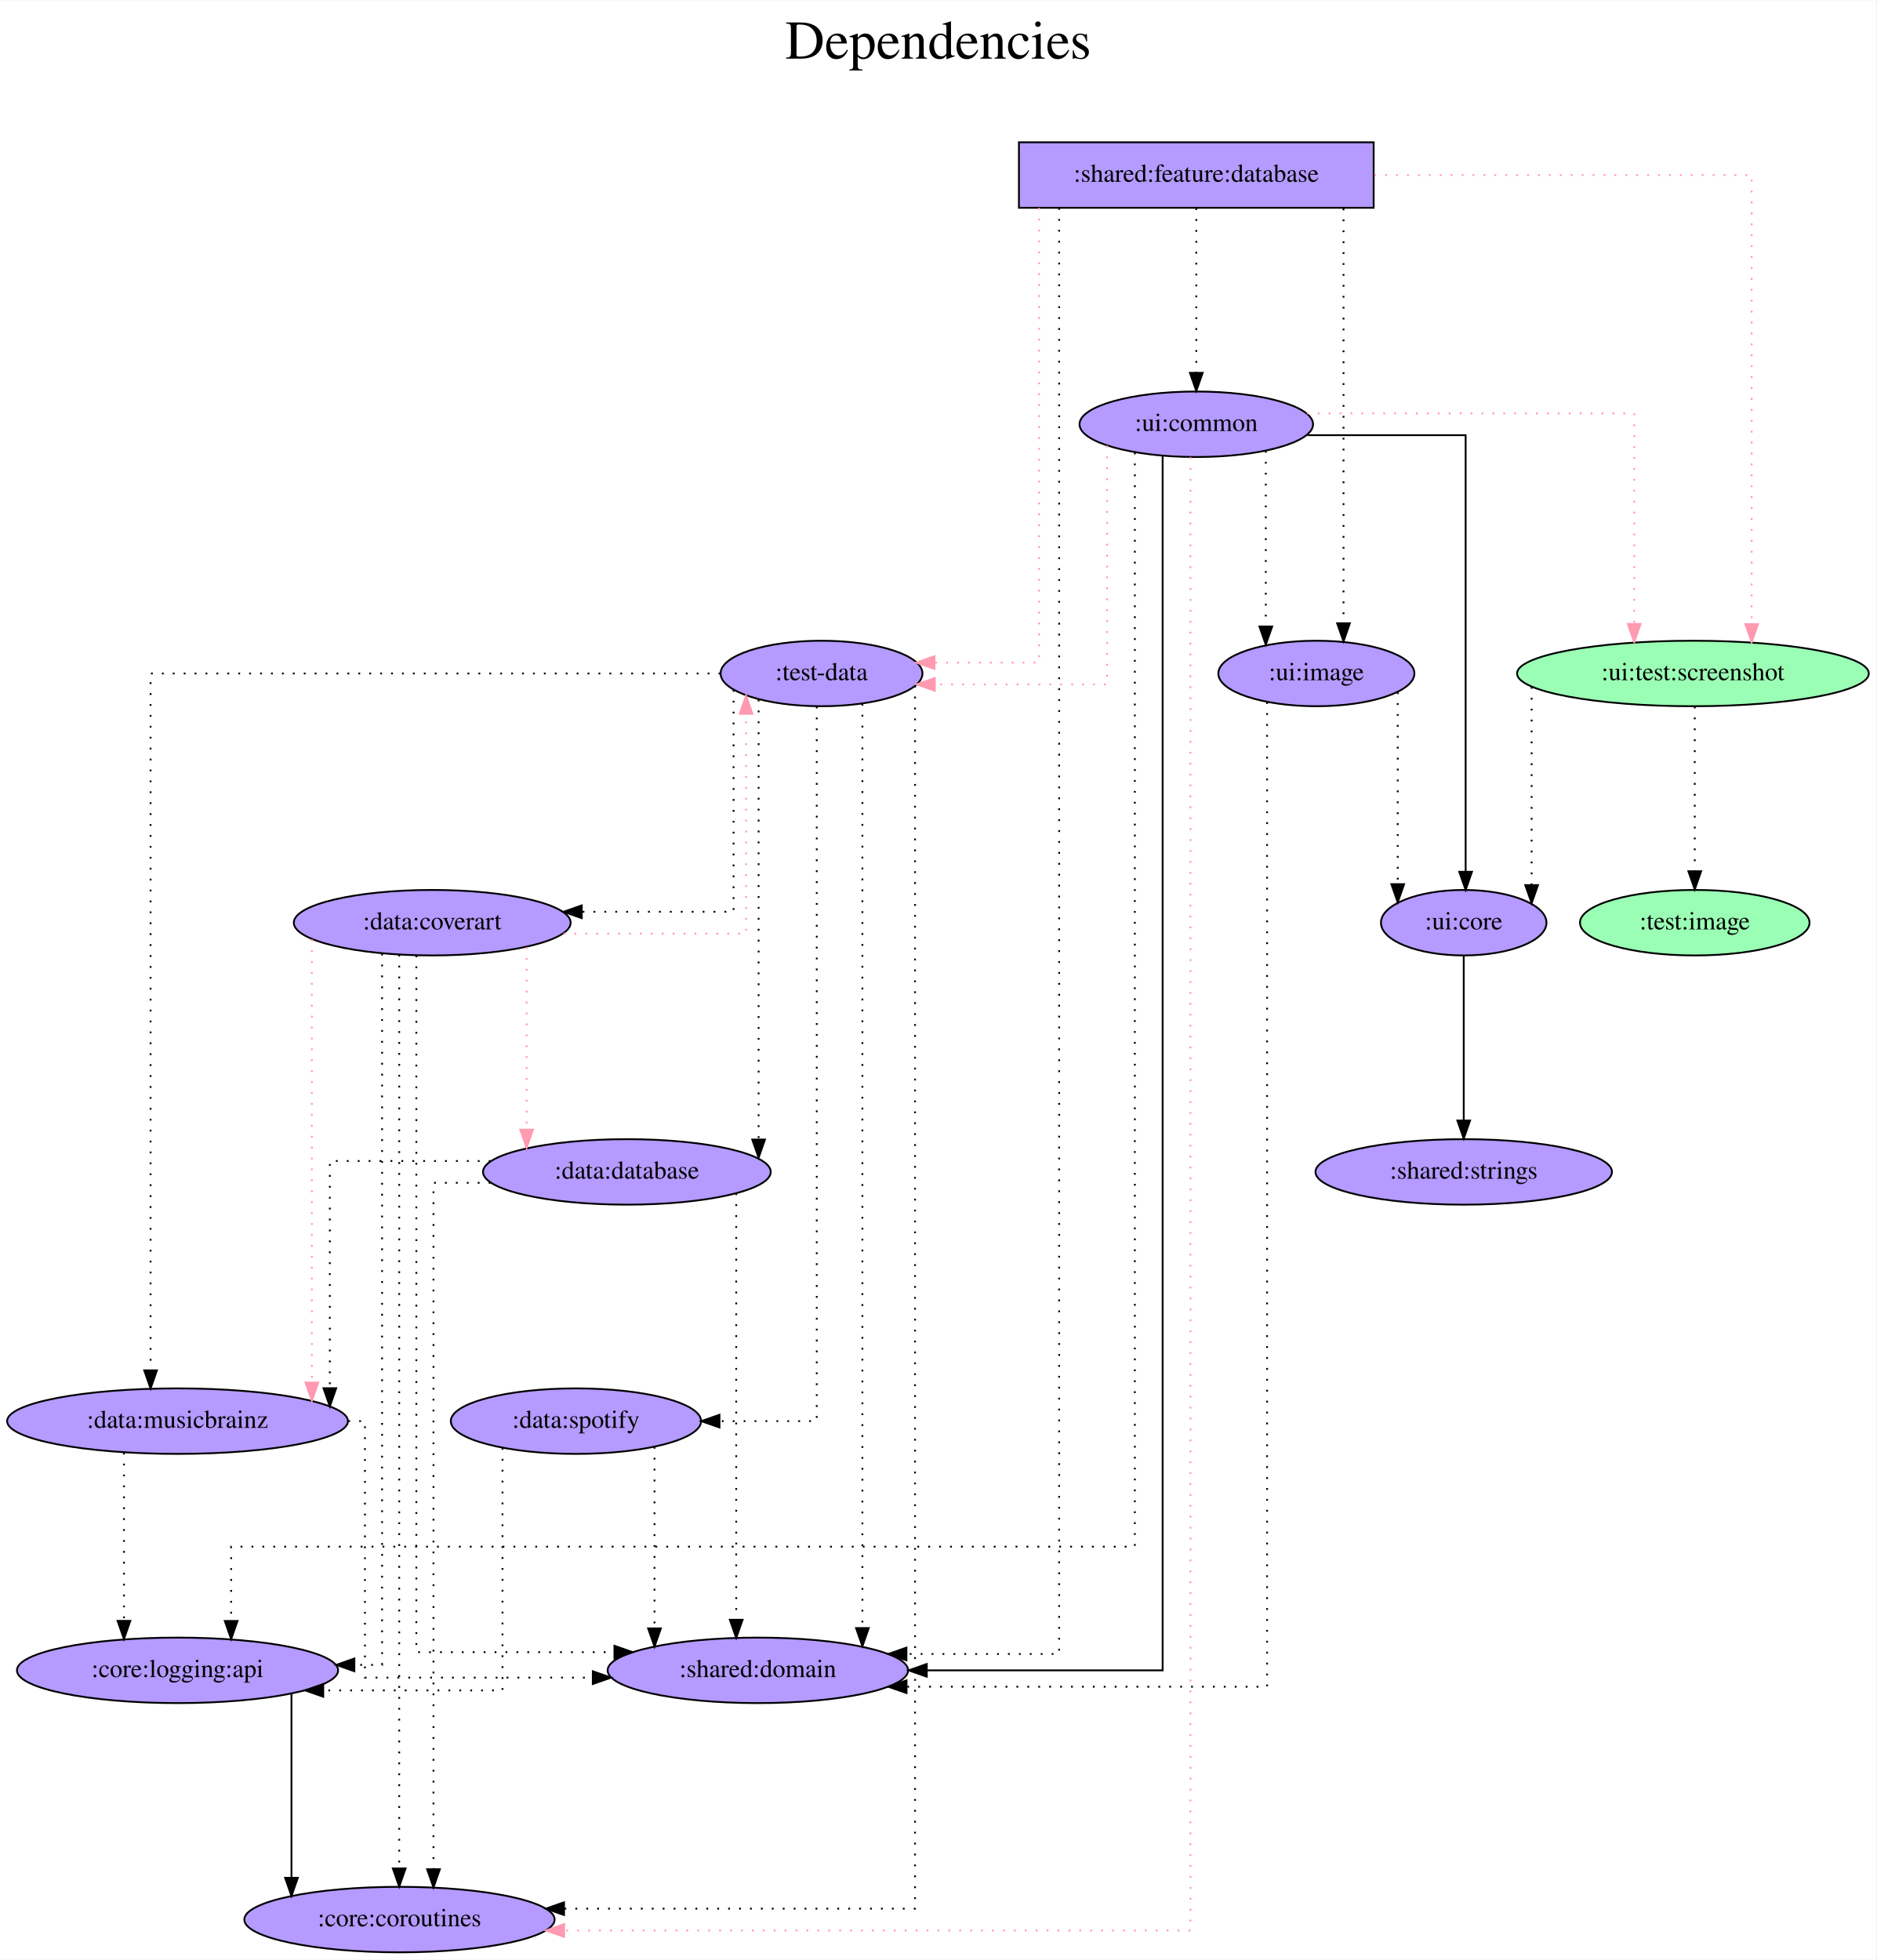
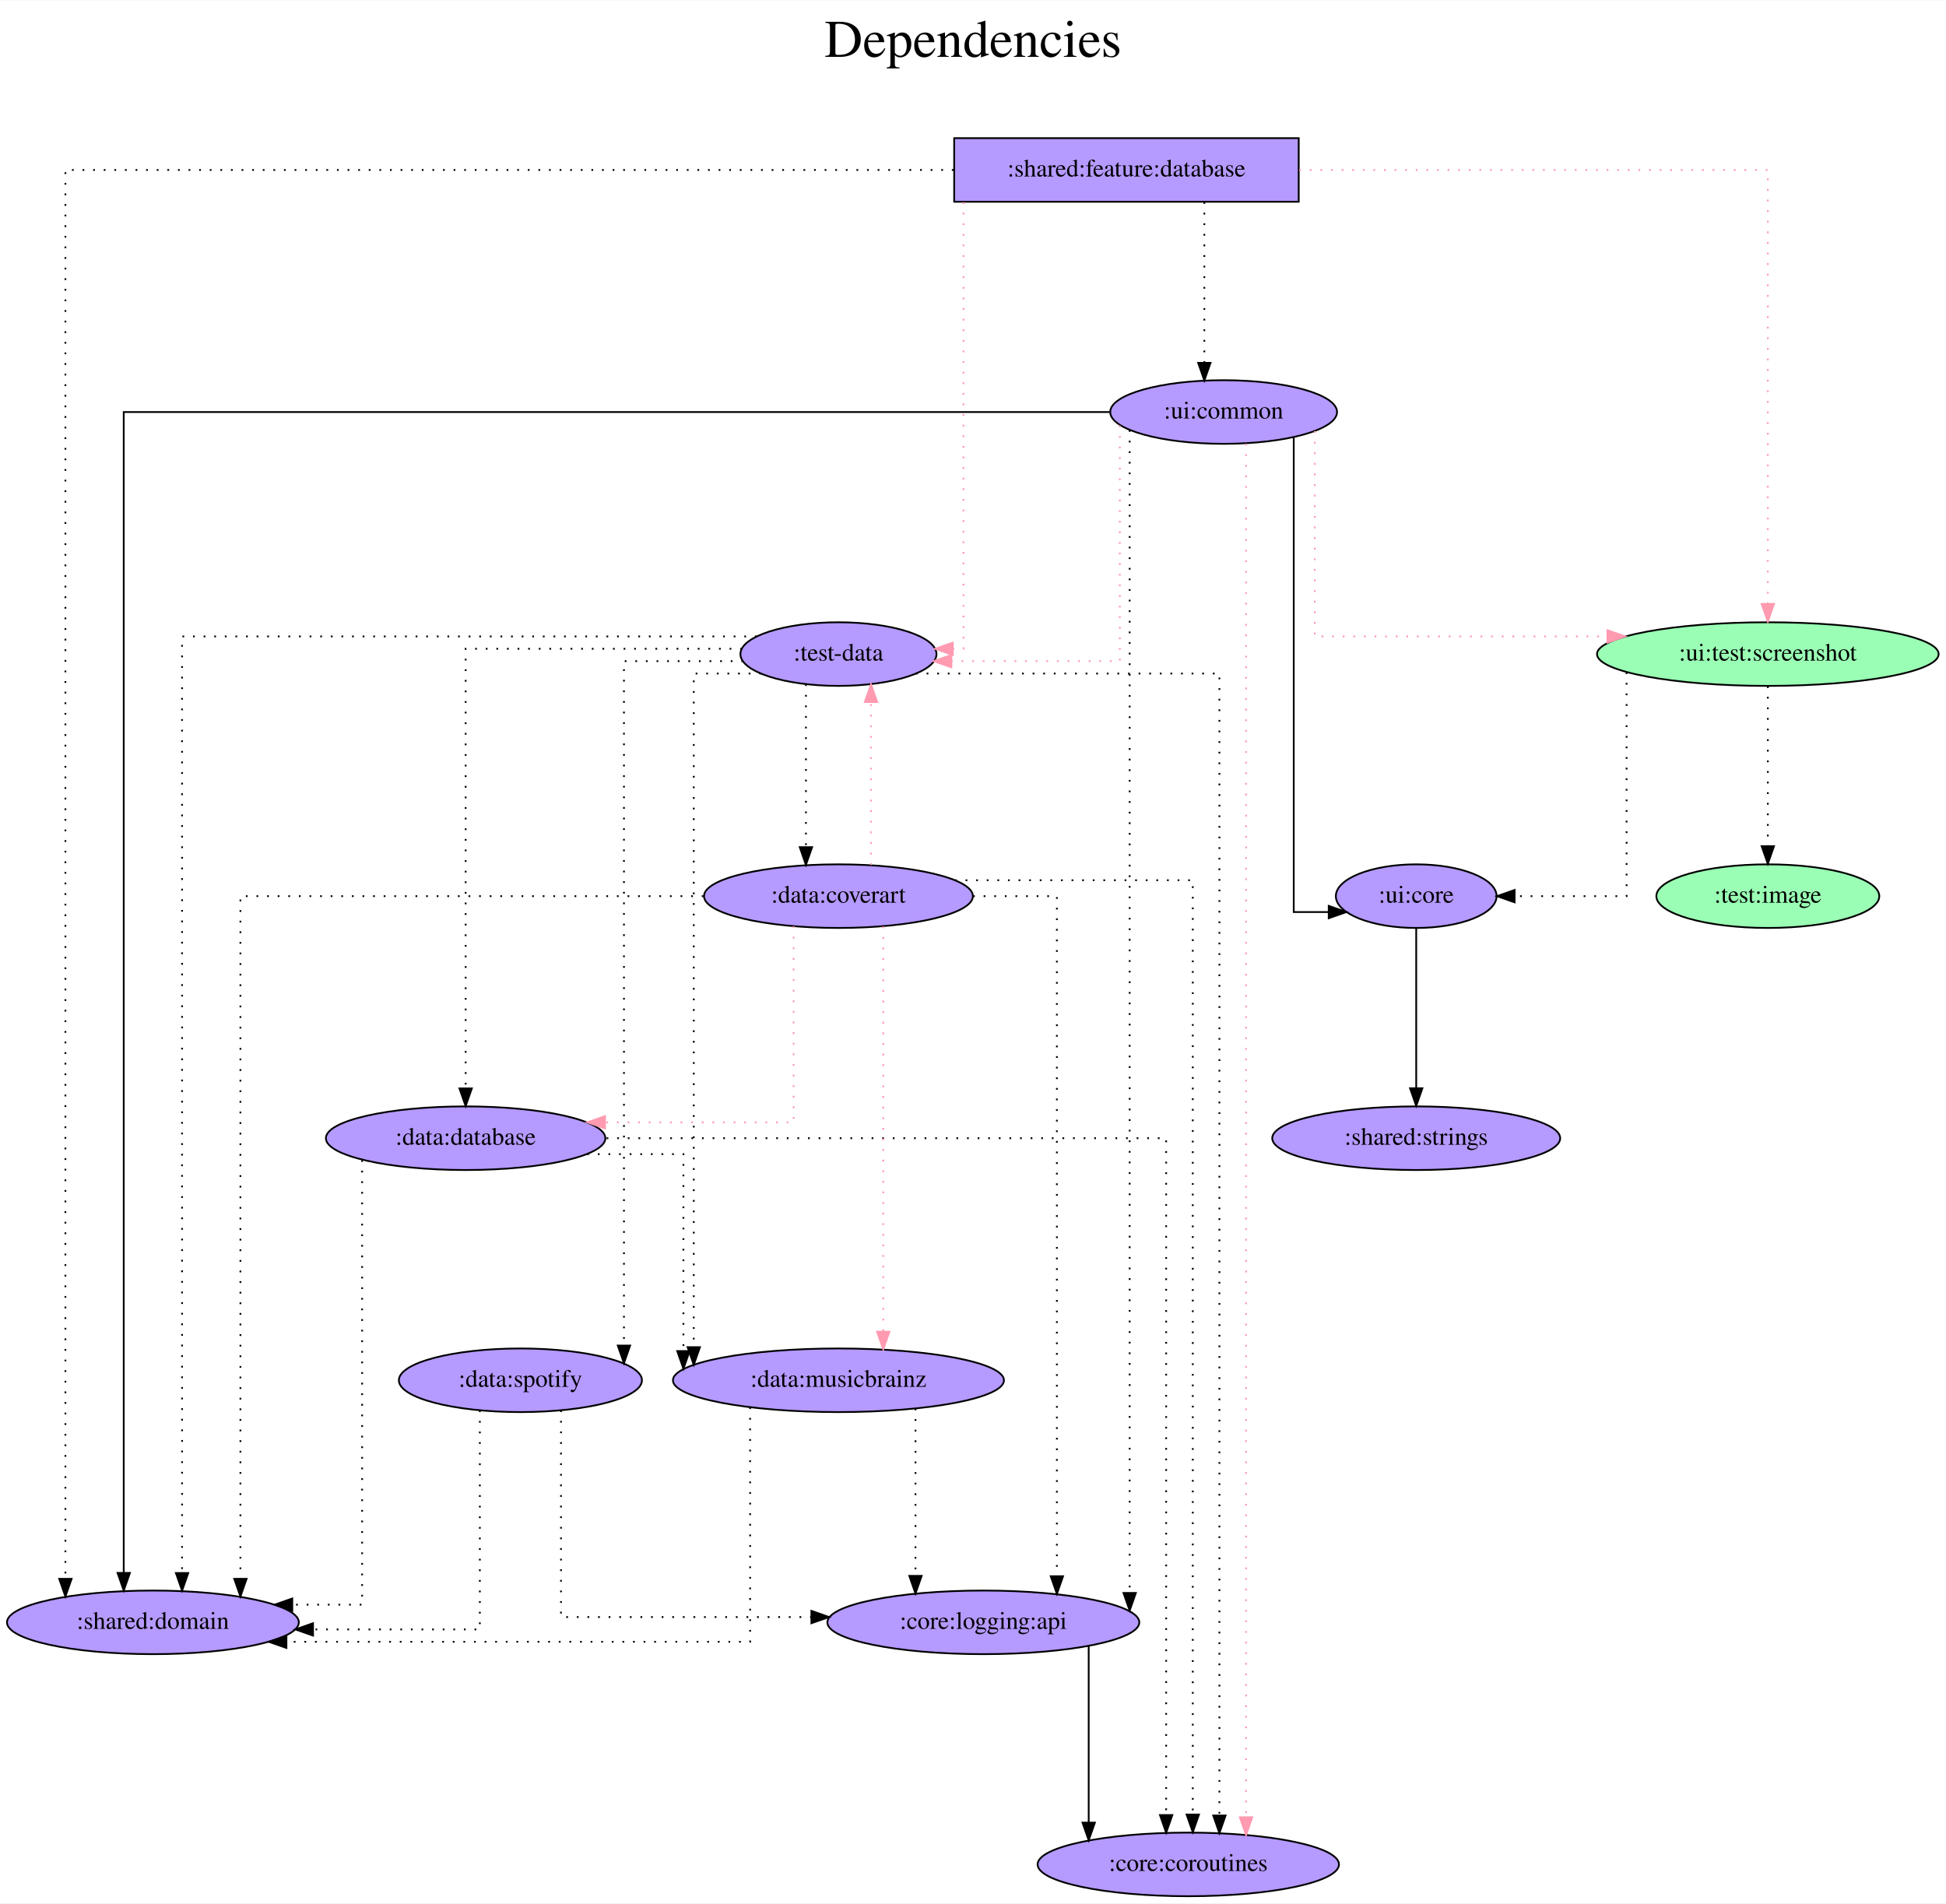
- <svg xmlns="http://www.w3.org/2000/svg" width="1031pt" height="1077pt" viewBox="0.00 0.00 1031.43 1077.00">
+ <svg xmlns="http://www.w3.org/2000/svg" width="1101pt" height="1077pt" viewBox="0.00 0.00 1101.38 1077.00">
  <g id="graph0" class="graph" transform="scale(1 1) rotate(0) translate(4 1073)">
-     <polygon fill="white" stroke="transparent" points="-4,4 -4,-1073 1027.43,-1073 1027.43,4 -4,4" />
-     <text text-anchor="middle" x="511.72" y="-1041" font-family="Times,serif" font-size="30.00">Dependencies</text>
-     <text text-anchor="middle" x="511.72" y="-1008" font-family="Times,serif" font-size="30.00"> </text>
+     <polygon fill="white" stroke="transparent" points="-4,4 -4,-1073 1097.38,-1073 1097.38,4 -4,4" />
+     <text text-anchor="middle" x="546.69" y="-1041" font-family="Times,serif" font-size="30.00">Dependencies</text>
+     <text text-anchor="middle" x="546.69" y="-1008" font-family="Times,serif" font-size="30.00"> </text>
    <g id="node1" class="node">
-       <polygon fill="#b59aff" stroke="black" points="751.09,-995 556.09,-995 556.09,-959 751.09,-959 751.09,-995" />
-       <text text-anchor="middle" x="653.59" y="-973.3" font-family="Times,serif" font-size="14.00">:shared:feature:database</text>
+       <polygon fill="#b59aff" stroke="black" points="731.04,-995 536.04,-995 536.04,-959 731.04,-959 731.04,-995" />
+       <text text-anchor="middle" x="633.54" y="-973.3" font-family="Times,serif" font-size="14.00">:shared:feature:database</text>
    </g>
    <g id="node2" class="node">
-       <ellipse fill="#b59aff" stroke="black" cx="447.59" cy="-703" rx="55.49" ry="18" />
-       <text text-anchor="middle" x="447.59" y="-699.3" font-family="Times,serif" font-size="14.00">:test-data</text>
+       <ellipse fill="#b59aff" stroke="black" cx="470.54" cy="-703" rx="55.49" ry="18" />
+       <text text-anchor="middle" x="470.54" y="-699.3" font-family="Times,serif" font-size="14.00">:test-data</text>
    </g>
    <g id="edge1" class="edge">
-       <path fill="none" stroke="#ff9ab1" stroke-dasharray="1,5" d="M567.14,-959C567.14,-898.91 567.14,-709 567.14,-709 567.14,-709 509.68,-709 509.68,-709" />
-       <polygon fill="#ff9ab1" stroke="#ff9ab1" points="509.68,-705.5 499.68,-709 509.68,-712.5 509.68,-705.5" />
+       <path fill="none" stroke="#ff9ab1" stroke-dasharray="1,5" d="M541.31,-958.8C541.31,-898.04 541.31,-706 541.31,-706 541.31,-706 535.26,-706 535.26,-706" />
+       <polygon fill="#ff9ab1" stroke="#ff9ab1" points="535.26,-702.5 525.26,-706 535.26,-709.5 535.26,-702.5" />
    </g>
    <g id="node3" class="node">
-       <ellipse fill="#9affb5" stroke="black" cx="926.59" cy="-703" rx="96.68" ry="18" />
-       <text text-anchor="middle" x="926.59" y="-699.3" font-family="Times,serif" font-size="14.00">:ui:test:screenshot</text>
+       <ellipse fill="#9affb5" stroke="black" cx="996.54" cy="-703" rx="96.68" ry="18" />
+       <text text-anchor="middle" x="996.54" y="-699.3" font-family="Times,serif" font-size="14.00">:ui:test:screenshot</text>
    </g>
    <g id="edge2" class="edge">
-       <path fill="none" stroke="#ff9ab1" stroke-dasharray="1,5" d="M751.44,-977C840.74,-977 958.87,-977 958.87,-977 958.87,-977 958.87,-730.14 958.87,-730.14" />
-       <polygon fill="#ff9ab1" stroke="#ff9ab1" points="962.37,-730.14 958.87,-720.14 955.37,-730.14 962.37,-730.14" />
+       <path fill="none" stroke="#ff9ab1" stroke-dasharray="1,5" d="M731.3,-977C838.81,-977 996.54,-977 996.54,-977 996.54,-977 996.54,-731.4 996.54,-731.4" />
+       <polygon fill="#ff9ab1" stroke="#ff9ab1" points="1000.04,-731.4 996.54,-721.4 993.04,-731.4 1000.04,-731.4" />
    </g>
    <g id="node4" class="node">
-       <ellipse fill="#b59aff" stroke="black" cx="653.59" cy="-840" rx="64.19" ry="18" />
-       <text text-anchor="middle" x="653.59" y="-836.3" font-family="Times,serif" font-size="14.00">:ui:common</text>
+       <ellipse fill="#b59aff" stroke="black" cx="688.54" cy="-840" rx="64.19" ry="18" />
+       <text text-anchor="middle" x="688.54" y="-836.3" font-family="Times,serif" font-size="14.00">:ui:common</text>
    </g>
    <g id="edge3" class="edge">
-       <path fill="none" stroke="black" stroke-dasharray="1,5" d="M653.59,-958.81C653.59,-958.81 653.59,-868.27 653.59,-868.27" />
-       <polygon fill="black" stroke="black" points="657.09,-868.27 653.59,-858.27 650.09,-868.27 657.09,-868.27" />
+       <path fill="none" stroke="black" stroke-dasharray="1,5" d="M677.62,-958.81C677.62,-958.81 677.62,-867.83 677.62,-867.83" />
+       <polygon fill="black" stroke="black" points="681.12,-867.83 677.62,-857.83 674.12,-867.83 681.12,-867.83" />
    </g>
    <g id="node5" class="node">
-       <ellipse fill="#b59aff" stroke="black" cx="412.59" cy="-155" rx="82.59" ry="18" />
-       <text text-anchor="middle" x="412.59" y="-151.3" font-family="Times,serif" font-size="14.00">:shared:domain</text>
+       <ellipse fill="#b59aff" stroke="black" cx="82.54" cy="-155" rx="82.59" ry="18" />
+       <text text-anchor="middle" x="82.54" y="-151.3" font-family="Times,serif" font-size="14.00">:shared:domain</text>
    </g>
    <g id="edge4" class="edge">
-       <path fill="none" stroke="black" stroke-dasharray="1,5" d="M578.2,-958.88C578.2,-838.92 578.2,-164 578.2,-164 578.2,-164 494.26,-164 494.26,-164" />
-       <polygon fill="black" stroke="black" points="494.26,-160.5 484.26,-164 494.26,-167.5 494.26,-160.5" />
+       <path fill="none" stroke="black" stroke-dasharray="1,5" d="M535.72,-977C365.56,-977 33.02,-977 33.02,-977 33.02,-977 33.02,-179.62 33.02,-179.62" />
+       <polygon fill="black" stroke="black" points="36.52,-179.62 33.02,-169.62 29.52,-179.62 36.52,-179.62" />
+     </g>
+     <g id="edge5" class="edge">
+       <path fill="none" stroke="black" stroke-dasharray="1,5" d="M424.24,-713C324.66,-713 99.05,-713 99.05,-713 99.05,-713 99.05,-182.93 99.05,-182.93" />
+       <polygon fill="black" stroke="black" points="102.55,-182.93 99.05,-172.93 95.55,-182.93 102.55,-182.93" />
    </g>
    <g id="node6" class="node">
-       <ellipse fill="#b59aff" stroke="black" cx="719.59" cy="-703" rx="53.89" ry="18" />
-       <text text-anchor="middle" x="719.59" y="-699.3" font-family="Times,serif" font-size="14.00">:ui:image</text>
-     </g>
-     <g id="edge5" class="edge">
-       <path fill="none" stroke="black" stroke-dasharray="1,5" d="M734.51,-958.6C734.51,-958.6 734.51,-730.61 734.51,-730.61" />
-       <polygon fill="black" stroke="black" points="738.01,-730.61 734.51,-720.61 731.01,-730.61 738.01,-730.61" />
+       <ellipse fill="#b59aff" stroke="black" cx="668.54" cy="-18" rx="85.29" ry="18" />
+       <text text-anchor="middle" x="668.54" y="-14.3" font-family="Times,serif" font-size="14.00">:core:coroutines</text>
    </g>
    <g id="edge6" class="edge">
-       <path fill="none" stroke="black" stroke-dasharray="1,5" d="M470.05,-686.3C470.05,-686.3 470.05,-178.25 470.05,-178.25" />
-       <polygon fill="black" stroke="black" points="473.55,-178.25 470.05,-168.25 466.55,-178.25 473.55,-178.25" />
+       <path fill="none" stroke="black" stroke-dasharray="1,5" d="M514.43,-692C577.48,-692 686.15,-692 686.15,-692 686.15,-692 686.15,-45.68 686.15,-45.68" />
+       <polygon fill="black" stroke="black" points="689.65,-45.68 686.15,-35.68 682.65,-45.68 689.65,-45.68" />
    </g>
    <g id="node7" class="node">
-       <ellipse fill="#b59aff" stroke="black" cx="215.59" cy="-18" rx="85.29" ry="18" />
-       <text text-anchor="middle" x="215.59" y="-14.3" font-family="Times,serif" font-size="14.00">:core:coroutines</text>
+       <ellipse fill="#b59aff" stroke="black" cx="259.54" cy="-429" rx="79.09" ry="18" />
+       <text text-anchor="middle" x="259.54" y="-425.3" font-family="Times,serif" font-size="14.00">:data:database</text>
    </g>
    <g id="edge7" class="edge">
-       <path fill="none" stroke="black" stroke-dasharray="1,5" d="M498.99,-696.28C498.99,-625.76 498.99,-24 498.99,-24 498.99,-24 306.04,-24 306.04,-24" />
-       <polygon fill="black" stroke="black" points="306.04,-20.5 296.04,-24 306.04,-27.5 306.04,-20.5" />
+       <path fill="none" stroke="black" stroke-dasharray="1,5" d="M415.93,-706C353.41,-706 259.54,-706 259.54,-706 259.54,-706 259.54,-457.17 259.54,-457.17" />
+       <polygon fill="black" stroke="black" points="263.04,-457.17 259.54,-447.17 256.04,-457.17 263.04,-457.17" />
    </g>
    <g id="node8" class="node">
-       <ellipse fill="#b59aff" stroke="black" cx="340.59" cy="-429" rx="79.09" ry="18" />
-       <text text-anchor="middle" x="340.59" y="-425.3" font-family="Times,serif" font-size="14.00">:data:database</text>
+       <ellipse fill="#b59aff" stroke="black" cx="470.54" cy="-292" rx="93.68" ry="18" />
+       <text text-anchor="middle" x="470.54" y="-288.3" font-family="Times,serif" font-size="14.00">:data:musicbrainz</text>
    </g>
    <g id="edge8" class="edge">
-       <path fill="none" stroke="black" stroke-dasharray="1,5" d="M413,-688.65C413,-688.65 413,-446.81 413,-446.81" />
-       <polygon fill="black" stroke="black" points="416.5,-446.81 413,-436.81 409.5,-446.81 416.5,-446.81" />
+       <path fill="none" stroke="black" stroke-dasharray="1,5" d="M426.72,-692C407.25,-692 388.65,-692 388.65,-692 388.65,-692 388.65,-310.73 388.65,-310.73" />
+       <polygon fill="black" stroke="black" points="392.15,-310.73 388.65,-300.73 385.15,-310.73 392.15,-310.73" />
    </g>
    <g id="node9" class="node">
-       <ellipse fill="#b59aff" stroke="black" cx="93.59" cy="-292" rx="93.68" ry="18" />
-       <text text-anchor="middle" x="93.59" y="-288.3" font-family="Times,serif" font-size="14.00">:data:musicbrainz</text>
+       <ellipse fill="#b59aff" stroke="black" cx="470.54" cy="-566" rx="76.09" ry="18" />
+       <text text-anchor="middle" x="470.54" y="-562.3" font-family="Times,serif" font-size="14.00">:data:coverart</text>
    </g>
    <g id="edge9" class="edge">
-       <path fill="none" stroke="black" stroke-dasharray="1,5" d="M391.98,-703C288.94,-703 78.77,-703 78.77,-703 78.77,-703 78.77,-319.92 78.77,-319.92" />
-       <polygon fill="black" stroke="black" points="82.27,-319.92 78.77,-309.92 75.27,-319.92 82.27,-319.92" />
+       <path fill="none" stroke="black" stroke-dasharray="1,5" d="M452.13,-685.93C452.13,-685.93 452.13,-593.72 452.13,-593.72" />
+       <polygon fill="black" stroke="black" points="455.63,-593.72 452.13,-583.72 448.63,-593.72 455.63,-593.72" />
    </g>
    <g id="node10" class="node">
-       <ellipse fill="#b59aff" stroke="black" cx="233.59" cy="-566" rx="76.09" ry="18" />
-       <text text-anchor="middle" x="233.59" y="-562.3" font-family="Times,serif" font-size="14.00">:data:coverart</text>
+       <ellipse fill="#b59aff" stroke="black" cx="290.54" cy="-292" rx="68.79" ry="18" />
+       <text text-anchor="middle" x="290.54" y="-288.3" font-family="Times,serif" font-size="14.00">:data:spotify</text>
    </g>
    <g id="edge10" class="edge">
-       <path fill="none" stroke="black" stroke-dasharray="1,5" d="M399.23,-694C399.23,-664.4 399.23,-572 399.23,-572 399.23,-572 315.76,-572 315.76,-572" />
-       <polygon fill="black" stroke="black" points="315.76,-568.5 305.76,-572 315.76,-575.5 315.76,-568.5" />
+       <path fill="none" stroke="black" stroke-dasharray="1,5" d="M416.58,-699C384.16,-699 349.14,-699 349.14,-699 349.14,-699 349.14,-311.66 349.14,-311.66" />
+       <polygon fill="black" stroke="black" points="352.64,-311.66 349.14,-301.66 345.64,-311.66 352.64,-311.66" />
    </g>
    <g id="node11" class="node">
-       <ellipse fill="#b59aff" stroke="black" cx="312.59" cy="-292" rx="68.79" ry="18" />
-       <text text-anchor="middle" x="312.59" y="-288.3" font-family="Times,serif" font-size="14.00">:data:spotify</text>
+       <ellipse fill="#b59aff" stroke="black" cx="797.54" cy="-566" rx="45.49" ry="18" />
+       <text text-anchor="middle" x="797.54" y="-562.3" font-family="Times,serif" font-size="14.00">:ui:core</text>
    </g>
    <g id="edge11" class="edge">
-       <path fill="none" stroke="black" stroke-dasharray="1,5" d="M444.97,-684.81C444.97,-605.27 444.97,-292 444.97,-292 444.97,-292 391.49,-292 391.49,-292" />
-       <polygon fill="black" stroke="black" points="391.49,-288.5 381.49,-292 391.49,-295.5 391.49,-288.5" />
+       <path fill="none" stroke="black" stroke-dasharray="1,5" d="M916.6,-692.7C916.6,-660.84 916.6,-566 916.6,-566 916.6,-566 853.23,-566 853.23,-566" />
+       <polygon fill="black" stroke="black" points="853.23,-562.5 843.23,-566 853.23,-569.5 853.23,-562.5" />
    </g>
    <g id="node12" class="node">
-       <ellipse fill="#b59aff" stroke="black" cx="800.59" cy="-566" rx="45.49" ry="18" />
-       <text text-anchor="middle" x="800.59" y="-562.3" font-family="Times,serif" font-size="14.00">:ui:core</text>
+       <ellipse fill="#9affb5" stroke="black" cx="996.54" cy="-566" rx="63.09" ry="18" />
+       <text text-anchor="middle" x="996.54" y="-562.3" font-family="Times,serif" font-size="14.00">:test:image</text>
    </g>
    <g id="edge12" class="edge">
-       <path fill="none" stroke="black" stroke-dasharray="1,5" d="M837.92,-695.63C837.92,-695.63 837.92,-586.67 837.92,-586.67" />
-       <polygon fill="black" stroke="black" points="841.42,-586.67 837.92,-576.67 834.42,-586.67 841.42,-586.67" />
+       <path fill="none" stroke="black" stroke-dasharray="1,5" d="M996.54,-684.81C996.54,-684.81 996.54,-594.27 996.54,-594.27" />
+       <polygon fill="black" stroke="black" points="1000.04,-594.27 996.54,-584.27 993.04,-594.27 1000.04,-594.27" />
+     </g>
+     <g id="edge13" class="edge">
+       <path fill="none" stroke="#ff9ab1" stroke-dasharray="1,5" d="M629.78,-832.42C629.78,-803.13 629.78,-699 629.78,-699 629.78,-699 534.45,-699 534.45,-699" />
+       <polygon fill="#ff9ab1" stroke="#ff9ab1" points="534.45,-695.5 524.45,-699 534.45,-702.5 534.45,-695.5" />
+     </g>
+     <g id="edge14" class="edge">
+       <path fill="none" stroke="#ff9ab1" stroke-dasharray="1,5" d="M740.13,-829.17C740.13,-798.46 740.13,-713 740.13,-713 740.13,-713 905.76,-713 905.76,-713" />
+       <polygon fill="#ff9ab1" stroke="#ff9ab1" points="905.76,-716.5 915.76,-713 905.76,-709.5 905.76,-716.5" />
+     </g>
+     <g id="edge16" class="edge">
+       <path fill="none" stroke="black" d="M623.98,-840C464.73,-840 66.03,-840 66.03,-840 66.03,-840 66.03,-182.97 66.03,-182.97" />
+       <polygon fill="black" stroke="black" points="69.53,-182.97 66.03,-172.97 62.53,-182.97 69.53,-182.97" />
+     </g>
+     <g id="edge15" class="edge">
+       <path fill="none" stroke="#ff9ab1" stroke-dasharray="1,5" d="M701.23,-822.07C701.23,-822.07 701.23,-44.66 701.23,-44.66" />
+       <polygon fill="#ff9ab1" stroke="#ff9ab1" points="704.73,-44.66 701.23,-34.66 697.73,-44.66 704.73,-44.66" />
+     </g>
+     <g id="edge17" class="edge">
+       <path fill="none" stroke="black" d="M728.22,-825.58C728.22,-767.91 728.22,-557 728.22,-557 728.22,-557 748.02,-557 748.02,-557" />
+       <polygon fill="black" stroke="black" points="748.02,-560.5 758.02,-557 748.02,-553.5 748.02,-560.5" />
    </g>
    <g id="node13" class="node">
-       <ellipse fill="#9affb5" stroke="black" cx="927.59" cy="-566" rx="63.09" ry="18" />
-       <text text-anchor="middle" x="927.59" y="-562.3" font-family="Times,serif" font-size="14.00">:test:image</text>
+       <ellipse fill="#b59aff" stroke="black" cx="552.54" cy="-155" rx="88.28" ry="18" />
+       <text text-anchor="middle" x="552.54" y="-151.3" font-family="Times,serif" font-size="14.00">:core:logging:api</text>
    </g>
-     <g id="edge13" class="edge">
-       <path fill="none" stroke="black" stroke-dasharray="1,5" d="M927.59,-684.81C927.59,-684.81 927.59,-594.27 927.59,-594.27" />
-       <polygon fill="black" stroke="black" points="931.09,-594.27 927.59,-584.27 924.09,-594.27 931.09,-594.27" />
+     <g id="edge18" class="edge">
+       <path fill="none" stroke="black" stroke-dasharray="1,5" d="M635.36,-829.79C635.36,-829.79 635.36,-171.64 635.36,-171.64" />
+       <polygon fill="black" stroke="black" points="638.86,-171.64 635.36,-161.64 631.86,-171.64 638.86,-171.64" />
    </g>
-     <g id="edge14" class="edge">
-       <path fill="none" stroke="#ff9ab1" stroke-dasharray="1,5" d="M604.53,-828.3C604.53,-794.15 604.53,-697 604.53,-697 604.53,-697 509.85,-697 509.85,-697" />
-       <polygon fill="#ff9ab1" stroke="#ff9ab1" points="509.85,-693.5 499.85,-697 509.85,-700.5 509.85,-693.5" />
-     </g>
-     <g id="edge15" class="edge">
-       <path fill="none" stroke="#ff9ab1" stroke-dasharray="1,5" d="M714.34,-846C785.65,-846 894.31,-846 894.31,-846 894.31,-846 894.31,-730.25 894.31,-730.25" />
-       <polygon fill="#ff9ab1" stroke="#ff9ab1" points="897.81,-730.25 894.31,-720.25 890.81,-730.25 897.81,-730.25" />
-     </g>
-     <g id="edge17" class="edge">
-       <path fill="none" stroke="black" d="M635.09,-822.72C635.09,-716.37 635.09,-155 635.09,-155 635.09,-155 505.44,-155 505.44,-155" />
-       <polygon fill="black" stroke="black" points="505.44,-151.5 495.44,-155 505.44,-158.5 505.44,-151.5" />
+     <g id="edge19" class="edge">
+       <path fill="none" stroke="black" stroke-dasharray="1,5" d="M200.95,-416.62C200.95,-364.43 200.95,-165 200.95,-165 200.95,-165 161.42,-165 161.42,-165" />
+       <polygon fill="black" stroke="black" points="161.42,-161.5 151.42,-165 161.42,-168.5 161.42,-161.5" />
    </g>
    <g id="edge20" class="edge">
-       <path fill="none" stroke="black" stroke-dasharray="1,5" d="M691.79,-825.34C691.79,-825.34 691.79,-728.82 691.79,-728.82" />
-       <polygon fill="black" stroke="black" points="695.29,-728.82 691.79,-718.82 688.29,-728.82 695.29,-728.82" />
+       <path fill="none" stroke="black" stroke-dasharray="1,5" d="M339.3,-429C455.07,-429 656.01,-429 656.01,-429 656.01,-429 656.01,-45.92 656.01,-45.92" />
+       <polygon fill="black" stroke="black" points="659.51,-45.92 656.01,-35.92 652.51,-45.92 659.51,-45.92" />
    </g>
-     <g id="edge16" class="edge">
-       <path fill="none" stroke="#ff9ab1" stroke-dasharray="1,5" d="M650.37,-821.94C650.37,-700.85 650.37,-12 650.37,-12 650.37,-12 306.1,-12 306.1,-12" />
-       <polygon fill="#ff9ab1" stroke="#ff9ab1" points="306.1,-8.5 296.1,-12 306.1,-15.5 306.1,-8.5" />
+     <g id="edge21" class="edge">
+       <path fill="none" stroke="black" stroke-dasharray="1,5" d="M328.38,-420C356.61,-420 382.8,-420 382.8,-420 382.8,-420 382.8,-308.52 382.8,-308.52" />
+       <polygon fill="black" stroke="black" points="386.3,-308.52 382.8,-298.52 379.3,-308.52 386.3,-308.52" />
    </g>
-     <g id="edge18" class="edge">
-       <path fill="none" stroke="black" d="M714.66,-834C755.45,-834 801.64,-834 801.64,-834 801.64,-834 801.64,-594 801.64,-594" />
-       <polygon fill="black" stroke="black" points="805.14,-594 801.64,-584 798.14,-594 805.14,-594" />
+     <g id="edge22" class="edge">
+       <path fill="none" stroke="black" stroke-dasharray="1,5" d="M420.55,-276.72C420.55,-238.91 420.55,-144 420.55,-144 420.55,-144 158.11,-144 158.11,-144" />
+       <polygon fill="black" stroke="black" points="158.11,-140.5 148.11,-144 158.11,-147.5 158.11,-140.5" />
+     </g>
+     <g id="edge23" class="edge">
+       <path fill="none" stroke="black" stroke-dasharray="1,5" d="M514.14,-276.02C514.14,-276.02 514.14,-181.31 514.14,-181.31" />
+       <polygon fill="black" stroke="black" points="517.64,-181.31 514.14,-171.31 510.64,-181.31 517.64,-181.31" />
+     </g>
+     <g id="edge27" class="edge">
+       <path fill="none" stroke="#ff9ab1" stroke-dasharray="1,5" d="M488.96,-583.63C488.96,-583.63 488.96,-675.87 488.96,-675.87" />
+       <polygon fill="#ff9ab1" stroke="#ff9ab1" points="485.46,-675.87 488.96,-685.87 492.46,-675.87 485.46,-675.87" />
+     </g>
+     <g id="edge24" class="edge">
+       <path fill="none" stroke="black" stroke-dasharray="1,5" d="M394.16,-566C294.33,-566 132.07,-566 132.07,-566 132.07,-566 132.07,-179.63 132.07,-179.63" />
+       <polygon fill="black" stroke="black" points="135.57,-179.63 132.07,-169.63 128.57,-179.63 135.57,-179.63" />
+     </g>
+     <g id="edge26" class="edge">
+       <path fill="none" stroke="black" stroke-dasharray="1,5" d="M536.48,-575C594.93,-575 671.08,-575 671.08,-575 671.08,-575 671.08,-46.22 671.08,-46.22" />
+       <polygon fill="black" stroke="black" points="674.58,-46.22 671.08,-36.22 667.58,-46.22 674.58,-46.22" />
+     </g>
+     <g id="edge29" class="edge">
+       <path fill="none" stroke="#ff9ab1" stroke-dasharray="1,5" d="M445.19,-549C445.19,-514.18 445.19,-438 445.19,-438 445.19,-438 338.41,-438 338.41,-438" />
+       <polygon fill="#ff9ab1" stroke="#ff9ab1" points="338.41,-434.5 328.41,-438 338.41,-441.5 338.41,-434.5" />
+     </g>
+     <g id="edge28" class="edge">
+       <path fill="none" stroke="#ff9ab1" stroke-dasharray="1,5" d="M495.89,-548.86C495.89,-548.86 495.89,-319.49 495.89,-319.49" />
+       <polygon fill="#ff9ab1" stroke="#ff9ab1" points="499.39,-319.49 495.89,-309.49 492.39,-319.49 499.39,-319.49" />
+     </g>
+     <g id="edge25" class="edge">
+       <path fill="none" stroke="black" stroke-dasharray="1,5" d="M546.72,-566C572.16,-566 594.17,-566 594.17,-566 594.17,-566 594.17,-181.11 594.17,-181.11" />
+       <polygon fill="black" stroke="black" points="597.67,-181.11 594.17,-171.11 590.67,-181.11 597.67,-181.11" />
+     </g>
+     <g id="edge30" class="edge">
+       <path fill="none" stroke="black" stroke-dasharray="1,5" d="M267.58,-274.99C267.58,-237.49 267.58,-151 267.58,-151 267.58,-151 173.16,-151 173.16,-151" />
+       <polygon fill="black" stroke="black" points="173.16,-147.5 163.16,-151 173.16,-154.5 173.16,-147.5" />
+     </g>
+     <g id="edge31" class="edge">
+       <path fill="none" stroke="black" stroke-dasharray="1,5" d="M313.51,-275.03C313.51,-238.97 313.51,-158 313.51,-158 313.51,-158 455.23,-158 455.23,-158" />
+       <polygon fill="black" stroke="black" points="455.23,-161.5 465.23,-158 455.23,-154.5 455.23,-161.5" />
    </g>
    <g id="node14" class="node">
-       <ellipse fill="#b59aff" stroke="black" cx="93.59" cy="-155" rx="88.28" ry="18" />
-       <text text-anchor="middle" x="93.59" y="-151.3" font-family="Times,serif" font-size="14.00">:core:logging:api</text>
+       <ellipse fill="#b59aff" stroke="black" cx="797.54" cy="-429" rx="81.49" ry="18" />
+       <text text-anchor="middle" x="797.54" y="-425.3" font-family="Times,serif" font-size="14.00">:shared:strings</text>
    </g>
-     <g id="edge19" class="edge">
-       <path fill="none" stroke="black" stroke-dasharray="1,5" d="M619.81,-824.44C619.81,-728.64 619.81,-223 619.81,-223 619.81,-223 123.06,-223 123.06,-223 123.06,-223 123.06,-182.16 123.06,-182.16" />
-       <polygon fill="black" stroke="black" points="126.56,-182.16 123.06,-172.16 119.56,-182.16 126.56,-182.16" />
-     </g>
-     <g id="edge21" class="edge">
-       <path fill="none" stroke="black" stroke-dasharray="1,5" d="M692.5,-687.23C692.5,-596.58 692.5,-146 692.5,-146 692.5,-146 494.31,-146 494.31,-146" />
-       <polygon fill="black" stroke="black" points="494.31,-142.5 484.31,-146 494.31,-149.5 494.31,-142.5" />
-     </g>
-     <g id="edge22" class="edge">
-       <path fill="none" stroke="black" stroke-dasharray="1,5" d="M764.32,-692.7C764.32,-692.7 764.32,-587.18 764.32,-587.18" />
-       <polygon fill="black" stroke="black" points="767.82,-587.18 764.32,-577.18 760.82,-587.18 767.82,-587.18" />
-     </g>
-     <g id="edge23" class="edge">
-       <path fill="none" stroke="black" stroke-dasharray="1,5" d="M400.69,-417.23C400.69,-417.23 400.69,-182.82 400.69,-182.82" />
-       <polygon fill="black" stroke="black" points="404.19,-182.82 400.69,-172.82 397.19,-182.82 404.19,-182.82" />
-     </g>
-     <g id="edge24" class="edge">
-       <path fill="none" stroke="black" stroke-dasharray="1,5" d="M265.6,-423C248.01,-423 234.28,-423 234.28,-423 234.28,-423 234.28,-45.66 234.28,-45.66" />
-       <polygon fill="black" stroke="black" points="237.78,-45.66 234.28,-35.66 230.78,-45.66 237.78,-45.66" />
-     </g>
-     <g id="edge25" class="edge">
-       <path fill="none" stroke="black" stroke-dasharray="1,5" d="M265.64,-435C222.71,-435 177.31,-435 177.31,-435 177.31,-435 177.31,-310.1 177.31,-310.1" />
-       <polygon fill="black" stroke="black" points="180.81,-310.1 177.31,-300.1 173.81,-310.1 180.81,-310.1" />
-     </g>
-     <g id="edge26" class="edge">
-       <path fill="none" stroke="black" stroke-dasharray="1,5" d="M187.46,-292C193.13,-292 196.6,-292 196.6,-292 196.6,-292 196.6,-151 196.6,-151 196.6,-151 321.86,-151 321.86,-151" />
-       <polygon fill="black" stroke="black" points="321.86,-154.5 331.86,-151 321.86,-147.5 321.86,-154.5" />
-     </g>
-     <g id="edge27" class="edge">
-       <path fill="none" stroke="black" stroke-dasharray="1,5" d="M64.13,-274.65C64.13,-274.65 64.13,-182.21 64.13,-182.21" />
-       <polygon fill="black" stroke="black" points="67.63,-182.21 64.13,-172.21 60.63,-182.21 67.63,-182.21" />
-     </g>
-     <g id="edge31" class="edge">
-       <path fill="none" stroke="#ff9ab1" stroke-dasharray="1,5" d="M305.76,-560C353.03,-560 406.12,-560 406.12,-560 406.12,-560 406.12,-680.81 406.12,-680.81" />
-       <polygon fill="#ff9ab1" stroke="#ff9ab1" points="402.62,-680.81 406.12,-690.81 409.62,-680.81 402.62,-680.81" />
-     </g>
-     <g id="edge28" class="edge">
-       <path fill="none" stroke="black" stroke-dasharray="1,5" d="M224.86,-547.99C224.86,-469.96 224.86,-165 224.86,-165 224.86,-165 333.75,-165 333.75,-165" />
-       <polygon fill="black" stroke="black" points="333.75,-168.5 343.75,-165 333.75,-161.5 333.75,-168.5" />
-     </g>
-     <g id="edge30" class="edge">
-       <path fill="none" stroke="black" stroke-dasharray="1,5" d="M215.44,-548.39C215.44,-548.39 215.44,-46.1 215.44,-46.1" />
-       <polygon fill="black" stroke="black" points="218.94,-46.1 215.44,-36.1 211.94,-46.1 218.94,-46.1" />
+     <g id="edge32" class="edge">
+       <path fill="none" stroke="black" d="M797.54,-547.81C797.54,-547.81 797.54,-457.27 797.54,-457.27" />
+       <polygon fill="black" stroke="black" points="801.04,-457.27 797.54,-447.27 794.04,-457.27 801.04,-457.27" />
    </g>
    <g id="edge33" class="edge">
-       <path fill="none" stroke="#ff9ab1" stroke-dasharray="1,5" d="M285.47,-552.61C285.47,-552.61 285.47,-452.24 285.47,-452.24" />
-       <polygon fill="#ff9ab1" stroke="#ff9ab1" points="288.97,-452.24 285.47,-442.24 281.97,-452.24 288.97,-452.24" />
-     </g>
-     <g id="edge32" class="edge">
-       <path fill="none" stroke="#ff9ab1" stroke-dasharray="1,5" d="M167.43,-556.88C167.43,-556.88 167.43,-313.2 167.43,-313.2" />
-       <polygon fill="#ff9ab1" stroke="#ff9ab1" points="170.93,-313.2 167.43,-303.2 163.93,-313.2 170.93,-313.2" />
-     </g>
-     <g id="edge29" class="edge">
-       <path fill="none" stroke="black" stroke-dasharray="1,5" d="M206.02,-548.99C206.02,-471.77 206.02,-158 206.02,-158 206.02,-158 190.79,-158 190.79,-158" />
-       <polygon fill="black" stroke="black" points="190.79,-154.5 180.79,-158 190.79,-161.5 190.79,-154.5" />
-     </g>
-     <g id="edge34" class="edge">
-       <path fill="none" stroke="black" stroke-dasharray="1,5" d="M355.77,-277.85C355.77,-277.85 355.77,-178.06 355.77,-178.06" />
-       <polygon fill="black" stroke="black" points="359.27,-178.06 355.77,-168.06 352.27,-178.06 359.27,-178.06" />
-     </g>
-     <g id="edge35" class="edge">
-       <path fill="none" stroke="black" stroke-dasharray="1,5" d="M272.22,-277.27C272.22,-239.83 272.22,-144 272.22,-144 272.22,-144 173.68,-144 173.68,-144" />
-       <polygon fill="black" stroke="black" points="173.68,-140.5 163.68,-144 173.68,-147.5 173.68,-140.5" />
-     </g>
-     <g id="node15" class="node">
-       <ellipse fill="#b59aff" stroke="black" cx="800.59" cy="-429" rx="81.49" ry="18" />
-       <text text-anchor="middle" x="800.59" y="-425.3" font-family="Times,serif" font-size="14.00">:shared:strings</text>
-     </g>
-     <g id="edge36" class="edge">
-       <path fill="none" stroke="black" d="M800.59,-547.81C800.59,-547.81 800.59,-457.27 800.59,-457.27" />
-       <polygon fill="black" stroke="black" points="804.09,-457.27 800.59,-447.27 797.09,-457.27 804.09,-457.27" />
-     </g>
-     <g id="edge37" class="edge">
-       <path fill="none" stroke="black" d="M156.22,-142.11C156.22,-142.11 156.22,-40.95 156.22,-40.95" />
-       <polygon fill="black" stroke="black" points="159.72,-40.95 156.22,-30.95 152.72,-40.95 159.72,-40.95" />
+       <path fill="none" stroke="black" d="M612.17,-141.61C612.17,-141.61 612.17,-41.64 612.17,-41.64" />
+       <polygon fill="black" stroke="black" points="615.67,-41.64 612.17,-31.64 608.67,-41.64 615.67,-41.64" />
    </g>
  </g>
</svg>
